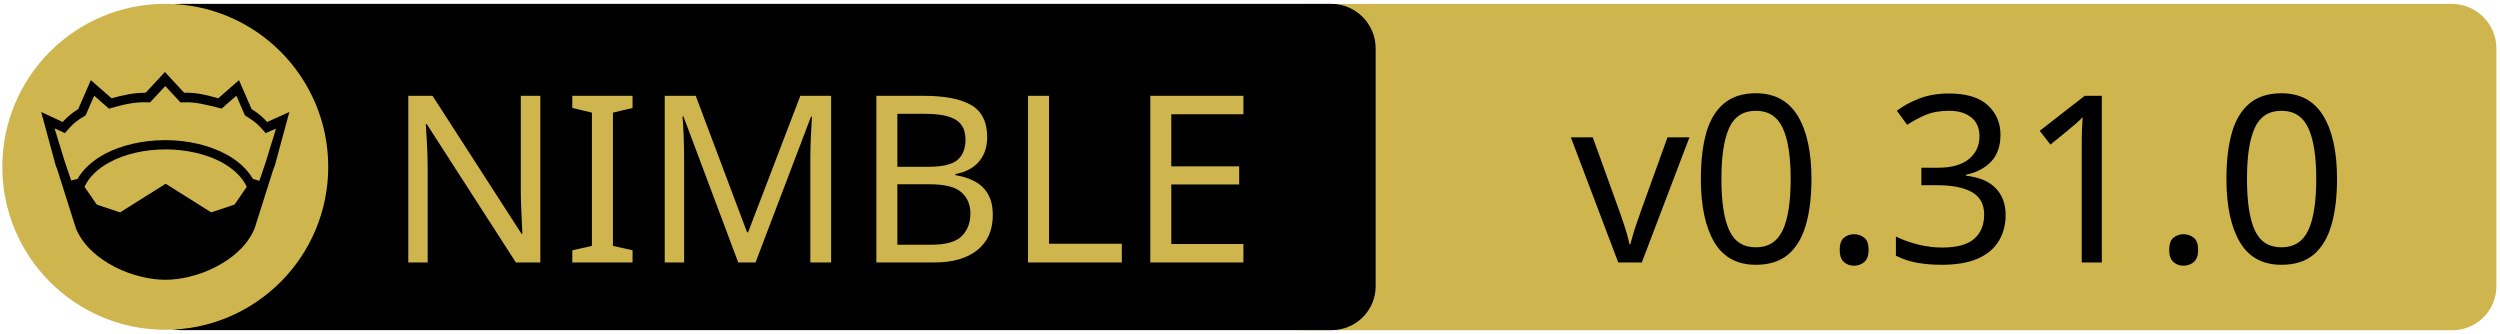
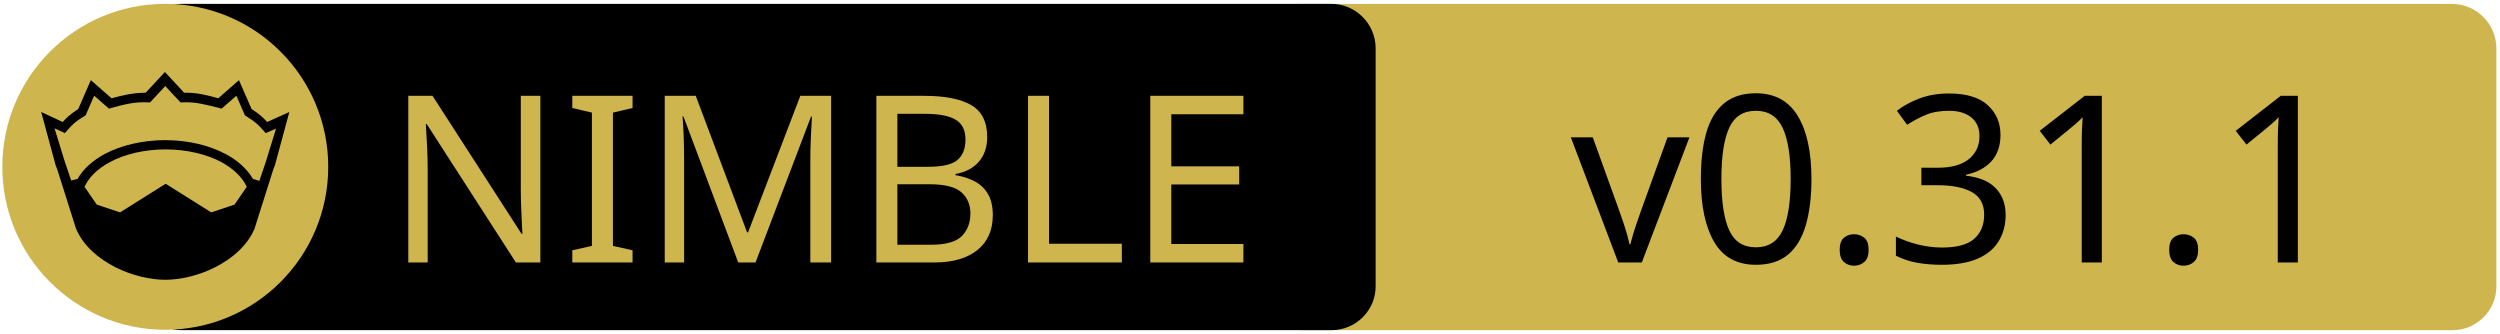
<svg xmlns="http://www.w3.org/2000/svg" xmlns:xlink="http://www.w3.org/1999/xlink" width="675" height="90" xml:space="preserve" version="1.1">
  <a xlink:href="https://github.com/elcritch/sigils">
    <g>
      <path fill="#CEB54D" id="svg_15" d="m662.123,89.159l-310.5,0c-6.6,0 -12,-5.4 -12,-12l0,-64.1c0,-6.6 5.4,-12 12,-12l310.4,0c6.6,0 12,5.4 12,12l0,64.1c0.1,6.6 -5.3,12 -11.9,12z" />
      <path id="svg_1" d="m359.524,89.139l-310.5,0c-6.6,0 -12,-5.4 -12,-12l0,-64.1c0,-6.6 5.4,-12 12,-12l310.4,0c6.6,0 12,5.4 12,12l0,64.1c0.1,6.6 -5.3,12 -11.9,12z" />
      <rect id="svg_2" fill="none" height="45.9" width="315.3" class="st0" y="24.539" x="60.224" />
      <circle id="svg_4" fill="#CEB54D" r="44" cy="45.039" cx="44.624" class="st1" />
      <g id="XMLID_4_">
        <path id="svg_5" d="m78.124,30.239l-3.9,14.4l-0.4,1l-5.1,16.1c0,0 0,0 0,0c-2,4.7 -6.1,8.1 -10.6,10.4c-4.5,2.3 -9.5,3.4 -13.5,3.4c-4,0 -8.9,-1.1 -13.5,-3.4c-4.5,-2.3 -8.6,-5.7 -10.6,-10.4c0,0 0,0 0,0l-5.1,-16.1l-0.4,-1l-3.9,-14.4l5.8,2.7c0.9,-1 2,-2.1 4.2,-3.5l3.4,-7.8l5.6,4.9c2.9,-0.8 5.8,-1.5 9.2,-1.5l5.2,-5.6l5.2,5.6c3.4,-0.1 6.4,0.7 9.2,1.5l5.6,-4.9l3.4,7.8c2.2,1.4 3.3,2.5 4.2,3.5l6,-2.7z" />
        <g id="XMLID_6_">
          <g id="svg_6">
            <path id="svg_7" fill="#CEB54D" d="m66.624,50.439l-3.3,4.8l-6.3,2.1l-12.1,-7.6c-0.1,-0.1 -0.3,-0.1 -0.4,0l-12.1,7.6l-6.3,-2.1l-3.3,-4.8c1.2,-2.6 3.5,-4.9 6.9,-6.7c3.9,-2.1 9.2,-3.4 15,-3.4c5.7,0 11,1.3 15,3.4c3.3,1.8 5.7,4.1 6.9,6.7z" class="st1" />
          </g>
          <g id="svg_8" />
        </g>
        <g id="XMLID_5_">
          <g id="svg_9">
            <path id="svg_10" fill="#CEB54D" d="m74.524,34.739l-2.8,9.1l-1.7,5l-1.6,-0.5c0,0 -0.1,0 -0.1,0c-1.6,-2.7 -4.2,-5.1 -7.5,-6.8c-4.4,-2.3 -10,-3.7 -16.2,-3.7c-6.2,0 -11.9,1.4 -16.3,3.7c-3.3,1.8 -5.9,4.1 -7.4,6.8c0,0 -0.1,0 -0.1,0l-1.6,0.4l-1.7,-5l-2.8,-9.1l2.8,1.3l0.6,-0.7c1.2,-1.3 1.8,-2.2 4.7,-3.9l0.3,-0.2l2.3,-5.3l4,3.5l0.7,-0.2c3.2,-0.9 6.3,-1.7 9.8,-1.5l0.6,0l4.1,-4.4l4.1,4.4l0.6,0c3.5,-0.2 6.5,0.7 9.8,1.5l0.7,0.2l4,-3.5l2.3,5.3l0.3,0.2c2.9,1.8 3.5,2.6 4.7,3.9l0.6,0.7l2.8,-1.2z" class="st1" />
          </g>
          <g id="svg_11" />
        </g>
      </g>
      <text x="-442" y="-350.021" id="svg_16" font-size="63px" font-family="'PT Sans Caption', 'Tahoma', 'Helvetica Neue Medium', 'PT Sans', sans-serif" fill="#CEB54D" class="st1 st2 st3" transform="matrix(1 0 0 1 546.13 420.879)">NIMBLE</text>
-       <text x="-122.0" y="-350.012" id="svg_17" font-size="63.012px" font-family="'PT Sans Caption', 'Tahoma', 'Helvetica Neue Medium', 'PT Sans', sans-serif" fill="#000000" class="st1 st2 st3" transform="matrix(1 0 0 1 546.13 420.879)">v0.31.0</text>
+       <text x="-122.0" y="-350.012" id="svg_17" font-size="63.012px" font-family="'PT Sans Caption', 'Tahoma', 'Helvetica Neue Medium', 'PT Sans', sans-serif" fill="#000000" class="st1 st2 st3" transform="matrix(1 0 0 1 546.13 420.879)">v0.31.1</text>
    </g>
  </a>
</svg>
